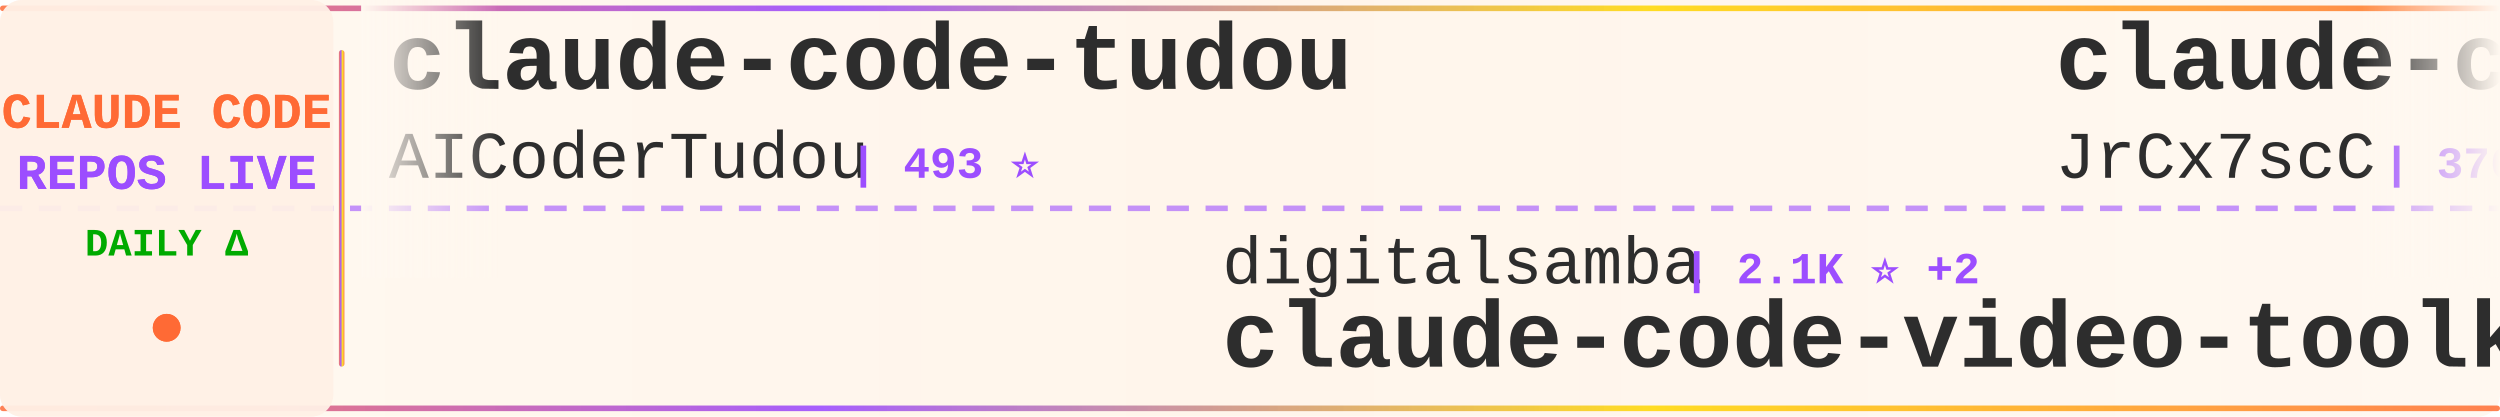
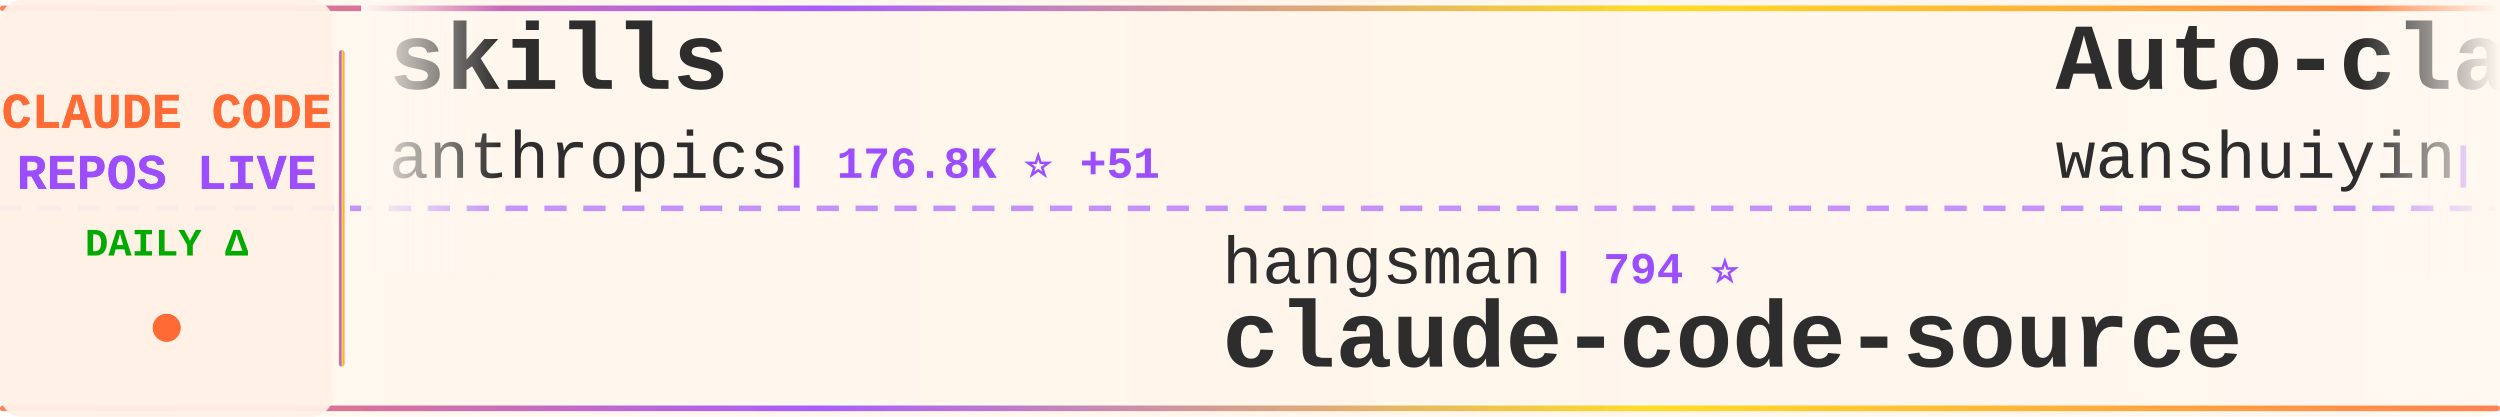
<svg xmlns="http://www.w3.org/2000/svg" width="900" height="150">
  <defs>
    <linearGradient id="tickerBg" x1="0%" y1="0%" x2="100%" y2="0%">
      <stop offset="0%" style="stop-color:#fff8f0;stop-opacity:0.98" />
      <stop offset="50%" style="stop-color:#fff5eb;stop-opacity:1" />
      <stop offset="100%" style="stop-color:#fff8f0;stop-opacity:0.98" />
    </linearGradient>
    <linearGradient id="borderGrad" x1="0%" y1="0%" x2="100%" y2="0%">
      <stop offset="0%" style="stop-color:#FF6B35;stop-opacity:0.85">
        <animate attributeName="stop-opacity" values="0.85;1;0.85" dur="2s" repeatCount="indefinite" />
      </stop>
      <stop offset="33%" style="stop-color:#9C4EFF;stop-opacity:0.9">
        <animate attributeName="stop-opacity" values="0.9;1;0.9" dur="2.2s" repeatCount="indefinite" />
      </stop>
      <stop offset="66%" style="stop-color:#FFD700;stop-opacity:0.85">
        <animate attributeName="stop-opacity" values="0.85;1;0.85" dur="1.8s" repeatCount="indefinite" />
      </stop>
      <stop offset="100%" style="stop-color:#FF6B35;stop-opacity:0.85">
        <animate attributeName="stop-opacity" values="0.85;1;0.85" dur="2s" repeatCount="indefinite" />
      </stop>
    </linearGradient>
    <filter id="textGlow">
      <feGaussianBlur stdDeviation="0.15" result="coloredBlur" />
      <feMerge>
        <feMergeNode in="coloredBlur" />
        <feMergeNode in="SourceGraphic" />
      </feMerge>
    </filter>
    <filter id="metricGlow">
      <feGaussianBlur stdDeviation="0.2" result="coloredBlur" />
      <feMerge>
        <feMergeNode in="coloredBlur" />
        <feMergeNode in="SourceGraphic" />
      </feMerge>
    </filter>
    <linearGradient id="leftFade" x1="0%" y1="0%" x2="100%" y2="0%">
      <stop offset="0%" style="stop-color:#fff8f0;stop-opacity:1" />
      <stop offset="100%" style="stop-color:#fff8f0;stop-opacity:0" />
    </linearGradient>
    <linearGradient id="rightFade" x1="0%" y1="0%" x2="100%" y2="0%">
      <stop offset="0%" style="stop-color:#fff8f0;stop-opacity:0" />
      <stop offset="100%" style="stop-color:#fff8f0;stop-opacity:1" />
    </linearGradient>
  </defs>
  <rect width="900" height="150" fill="url(#tickerBg)" rx="8" />
  <rect x="0" y="2" width="900" height="2" fill="url(#borderGrad)" rx="1" />
  <rect x="0" y="146" width="900" height="2" fill="url(#borderGrad)" rx="1" />
  <line x1="0" y1="75" x2="900" y2="75" stroke="#9C4EFF" stroke-width="2" stroke-dasharray="8 6" opacity="0.6" />
  <rect x="0" y="0" width="120" height="150" fill="#fff0e6" opacity="0.95" rx="8" />
  <text x="60" y="46" font-family="'Courier New', monospace" font-size="18" font-weight="bold" fill="#FF6B35" text-anchor="middle" filter="url(#textGlow)">
    CLAUDE CODE
  </text>
  <text x="60" y="68" font-family="'Courier New', monospace" font-size="18" font-weight="bold" fill="#9C4EFF" text-anchor="middle" filter="url(#textGlow)">
    REPOS LIVE
  </text>
  <text x="60" y="92" font-family="'Courier New', monospace" font-size="14" font-weight="bold" fill="#00aa00" text-anchor="middle">
    DAILY Δ
  </text>
  <circle cx="60" cy="118" r="5" fill="#FF6B35" filter="url(#metricGlow)">
    <animate attributeName="r" values="4;6;4" dur="1.5s" repeatCount="indefinite" />
    <animate attributeName="opacity" values="0.6;1;0.6" dur="1.5s" repeatCount="indefinite" />
  </circle>
  <rect x="122" y="18" width="2" height="114" fill="url(#borderGrad)" rx="1" />
  <clipPath id="tickerClip">
    <rect x="130" y="0" width="770" height="150" />
  </clipPath>
  <g clip-path="url(#tickerClip)">
    <g id="tickerItems">
      <animateTransform attributeName="transform" attributeType="XML" type="translate" from="0 0" to="-3000 0" dur="54s" repeatCount="indefinite" />
      <g transform="translate(0, 0)">
-         <text x="140" y="32" font-family="'Courier New', monospace" font-size="34" font-weight="bold" fill="#2d2d2d">claude-code-tudou</text>
-         <text x="140" y="64" font-family="'Courier New', monospace" font-size="24" font-weight="normal" fill="#2d2d2d" opacity="1.0">AICoderTudou</text>
-         <text x="306" y="64" font-family="'Courier New', monospace" font-size="16" font-weight="bold" fill="#9C4EFF"> | 493 ⭐</text>
+         <text x="140" y="32" font-family="'Courier New', monospace" font-size="34" font-weight="bold" fill="#2d2d2d">skills</text>
+         <text x="140" y="64" font-family="'Courier New', monospace" font-size="24" font-weight="normal" fill="#2d2d2d" opacity="1.0">anthropics</text>
+         <text x="282" y="64" font-family="'Courier New', monospace" font-size="16" font-weight="bold" fill="#9C4EFF"> | 176.8K ⭐ +51</text>
      </g>
      <g transform="translate(300, 0)">
-         <text x="140" y="102" font-family="'Courier New', monospace" font-size="24" font-weight="normal" fill="#2d2d2d" opacity="1.0">digitalsamba</text>
-         <text x="306" y="102" font-family="'Courier New', monospace" font-size="16" font-weight="bold" fill="#9C4EFF"> | 2.1K ⭐ +2</text>
-         <text x="140" y="132" font-family="'Courier New', monospace" font-size="34" font-weight="bold" fill="#2d2d2d">claude-code-video-toolki...</text>
+         <text x="140" y="102" font-family="'Courier New', monospace" font-size="24" font-weight="normal" fill="#2d2d2d" opacity="1.0">hangsman</text>
+         <text x="258" y="102" font-family="'Courier New', monospace" font-size="16" font-weight="bold" fill="#9C4EFF"> | 794 ⭐</text>
+         <text x="140" y="132" font-family="'Courier New', monospace" font-size="34" font-weight="bold" fill="#2d2d2d">claude-code-source</text>
      </g>
      <g transform="translate(600, 0)">
-         <text x="140" y="32" font-family="'Courier New', monospace" font-size="34" font-weight="bold" fill="#2d2d2d">claude-code-source</text>
-         <text x="140" y="64" font-family="'Courier New', monospace" font-size="24" font-weight="normal" fill="#2d2d2d" opacity="1.0">JrCx7scC</text>
-         <text x="258" y="64" font-family="'Courier New', monospace" font-size="16" font-weight="bold" fill="#9C4EFF"> | 376 ⭐</text>
+         <text x="140" y="32" font-family="'Courier New', monospace" font-size="34" font-weight="bold" fill="#2d2d2d">Auto-claude-code-researc...</text>
+         <text x="140" y="64" font-family="'Courier New', monospace" font-size="24" font-weight="normal" fill="#2d2d2d" opacity="1.0">wanshuiyin</text>
+         <text x="282" y="64" font-family="'Courier New', monospace" font-size="16" font-weight="bold" fill="#9C4EFF"> | 16.3K ⭐ +28</text>
      </g>
      <g transform="translate(900, 0)">
-         <text x="140" y="102" font-family="'Courier New', monospace" font-size="24" font-weight="normal" fill="#2d2d2d" opacity="1.0">wanshuiyin</text>
-         <text x="282" y="102" font-family="'Courier New', monospace" font-size="16" font-weight="bold" fill="#9C4EFF"> | 16.2K ⭐ +13</text>
-         <text x="140" y="132" font-family="'Courier New', monospace" font-size="34" font-weight="bold" fill="#2d2d2d">Auto-claude-code-researc...</text>
+         <text x="140" y="102" font-family="'Courier New', monospace" font-size="24" font-weight="normal" fill="#2d2d2d" opacity="1.0">anthropics</text>
+         <text x="282" y="102" font-family="'Courier New', monospace" font-size="16" font-weight="bold" fill="#9C4EFF"> | 8.9K ⭐ +3</text>
+         <text x="140" y="132" font-family="'Courier New', monospace" font-size="34" font-weight="bold" fill="#2d2d2d">claude-code-action</text>
      </g>
      <g transform="translate(1200, 0)">
-         <text x="140" y="32" font-family="'Courier New', monospace" font-size="34" font-weight="bold" fill="#2d2d2d">ClaudeCodeAgents</text>
-         <text x="140" y="64" font-family="'Courier New', monospace" font-size="24" font-weight="normal" fill="#2d2d2d" opacity="1.0">darcyegb</text>
-         <text x="258" y="64" font-family="'Courier New', monospace" font-size="16" font-weight="bold" fill="#9C4EFF"> | 764 ⭐</text>
+         <text x="140" y="32" font-family="'Courier New', monospace" font-size="34" font-weight="bold" fill="#2d2d2d">claude-code-security-rev...</text>
+         <text x="140" y="64" font-family="'Courier New', monospace" font-size="24" font-weight="normal" fill="#2d2d2d" opacity="1.0">anthropics</text>
+         <text x="282" y="64" font-family="'Courier New', monospace" font-size="16" font-weight="bold" fill="#9C4EFF"> | 6.2K ⭐ +2</text>
      </g>
      <g transform="translate(1500, 0)">
-         <text x="140" y="102" font-family="'Courier New', monospace" font-size="24" font-weight="normal" fill="#2d2d2d" opacity="1.0">Onewon</text>
-         <text x="234" y="102" font-family="'Courier New', monospace" font-size="16" font-weight="bold" fill="#9C4EFF"> | 182 ⭐</text>
-         <text x="140" y="132" font-family="'Courier New', monospace" font-size="34" font-weight="bold" fill="#2d2d2d">claude-code</text>
+         <text x="140" y="102" font-family="'Courier New', monospace" font-size="24" font-weight="normal" fill="#2d2d2d" opacity="1.0">pengchengneo</text>
+         <text x="306" y="102" font-family="'Courier New', monospace" font-size="16" font-weight="bold" fill="#9C4EFF"> | 1.8K ⭐ +1</text>
+         <text x="140" y="132" font-family="'Courier New', monospace" font-size="34" font-weight="bold" fill="#2d2d2d">Claude-Code</text>
      </g>
      <g transform="translate(1800, 0)">
-         <text x="140" y="32" font-family="'Courier New', monospace" font-size="34" font-weight="bold" fill="#2d2d2d">pi-vs-claude-code</text>
-         <text x="140" y="64" font-family="'Courier New', monospace" font-size="24" font-weight="normal" fill="#2d2d2d" opacity="1.0">disler</text>
-         <text x="234" y="64" font-family="'Courier New', monospace" font-size="16" font-weight="bold" fill="#9C4EFF"> | 1.7K ⭐</text>
+         <text x="140" y="32" font-family="'Courier New', monospace" font-size="34" font-weight="bold" fill="#2d2d2d">awesome-claude-code-tool...</text>
+         <text x="140" y="64" font-family="'Courier New', monospace" font-size="24" font-weight="normal" fill="#2d2d2d" opacity="1.0">rohitg00</text>
+         <text x="258" y="64" font-family="'Courier New', monospace" font-size="16" font-weight="bold" fill="#9C4EFF"> | 2.6K ⭐</text>
      </g>
      <g transform="translate(2100, 0)">
-         <text x="140" y="102" font-family="'Courier New', monospace" font-size="24" font-weight="normal" fill="#2d2d2d" opacity="1.0">AprilNEA</text>
-         <text x="258" y="102" font-family="'Courier New', monospace" font-size="16" font-weight="bold" fill="#9C4EFF"> | 391 ⭐</text>
+         <text x="140" y="102" font-family="'Courier New', monospace" font-size="24" font-weight="normal" fill="#2d2d2d" opacity="1.0">chauncygu</text>
+         <text x="270" y="102" font-family="'Courier New', monospace" font-size="16" font-weight="bold" fill="#9C4EFF"> | 2.8K ⭐</text>
+         <text x="140" y="132" font-family="'Courier New', monospace" font-size="34" font-weight="bold" fill="#2d2d2d">collection-claude-code-s...</text>
+       </g>
+       <g transform="translate(2400, 0)">
+         <text x="140" y="32" font-family="'Courier New', monospace" font-size="34" font-weight="bold" fill="#2d2d2d">everything-claude-code-z...</text>
+         <text x="140" y="64" font-family="'Courier New', monospace" font-size="24" font-weight="normal" fill="#2d2d2d" opacity="1.0">xu-xiang</text>
+         <text x="258" y="64" font-family="'Courier New', monospace" font-size="16" font-weight="bold" fill="#9C4EFF"> | 1.9K ⭐ +1</text>
+       </g>
+       <g transform="translate(2700, 0)">
+         <text x="140" y="102" font-family="'Courier New', monospace" font-size="24" font-weight="normal" fill="#2d2d2d" opacity="1.0">ponponon</text>
+         <text x="258" y="102" font-family="'Courier New', monospace" font-size="16" font-weight="bold" fill="#9C4EFF"> | 2.3K ⭐</text>
+         <text x="140" y="132" font-family="'Courier New', monospace" font-size="34" font-weight="bold" fill="#2d2d2d">claude_code_src</text>
+       </g>
+       <g transform="translate(3000, 0)">
+         <text x="140" y="32" font-family="'Courier New', monospace" font-size="34" font-weight="bold" fill="#2d2d2d">skills</text>
+         <text x="140" y="64" font-family="'Courier New', monospace" font-size="24" font-weight="normal" fill="#2d2d2d" opacity="1.0">anthropics</text>
+         <text x="282" y="64" font-family="'Courier New', monospace" font-size="16" font-weight="bold" fill="#9C4EFF"> | 176.8K ⭐ +51</text>
+       </g>
+       <g transform="translate(3300, 0)">
+         <text x="140" y="102" font-family="'Courier New', monospace" font-size="24" font-weight="normal" fill="#2d2d2d" opacity="1.0">hangsman</text>
+         <text x="258" y="102" font-family="'Courier New', monospace" font-size="16" font-weight="bold" fill="#9C4EFF"> | 794 ⭐</text>
        <text x="140" y="132" font-family="'Courier New', monospace" font-size="34" font-weight="bold" fill="#2d2d2d">claude-code-source</text>
      </g>
-       <g transform="translate(2400, 0)">
-         <text x="140" y="32" font-family="'Courier New', monospace" font-size="34" font-weight="bold" fill="#2d2d2d">claude-code-settings</text>
-         <text x="140" y="64" font-family="'Courier New', monospace" font-size="24" font-weight="normal" fill="#2d2d2d" opacity="1.0">feiskyer</text>
-         <text x="258" y="64" font-family="'Courier New', monospace" font-size="16" font-weight="bold" fill="#9C4EFF"> | 1.7K ⭐</text>
-       </g>
-       <g transform="translate(2700, 0)">
-         <text x="140" y="102" font-family="'Courier New', monospace" font-size="24" font-weight="normal" fill="#2d2d2d" opacity="1.0">shanraisshan</text>
-         <text x="306" y="102" font-family="'Courier New', monospace" font-size="16" font-weight="bold" fill="#9C4EFF"> | 66.0K ⭐ +23</text>
-         <text x="140" y="132" font-family="'Courier New', monospace" font-size="34" font-weight="bold" fill="#2d2d2d">claude-code-best-practic...</text>
-       </g>
-       <g transform="translate(3000, 0)">
-         <text x="140" y="32" font-family="'Courier New', monospace" font-size="34" font-weight="bold" fill="#2d2d2d">claude-code-tudou</text>
-         <text x="140" y="64" font-family="'Courier New', monospace" font-size="24" font-weight="normal" fill="#2d2d2d" opacity="1.0">AICoderTudou</text>
-         <text x="306" y="64" font-family="'Courier New', monospace" font-size="16" font-weight="bold" fill="#9C4EFF"> | 493 ⭐</text>
-       </g>
-       <g transform="translate(3300, 0)">
-         <text x="140" y="102" font-family="'Courier New', monospace" font-size="24" font-weight="normal" fill="#2d2d2d" opacity="1.0">digitalsamba</text>
-         <text x="306" y="102" font-family="'Courier New', monospace" font-size="16" font-weight="bold" fill="#9C4EFF"> | 2.1K ⭐ +2</text>
-         <text x="140" y="132" font-family="'Courier New', monospace" font-size="34" font-weight="bold" fill="#2d2d2d">claude-code-video-toolki...</text>
-       </g>
      <g transform="translate(3600, 0)">
-         <text x="140" y="32" font-family="'Courier New', monospace" font-size="34" font-weight="bold" fill="#2d2d2d">claude-code-source</text>
-         <text x="140" y="64" font-family="'Courier New', monospace" font-size="24" font-weight="normal" fill="#2d2d2d" opacity="1.0">JrCx7scC</text>
-         <text x="258" y="64" font-family="'Courier New', monospace" font-size="16" font-weight="bold" fill="#9C4EFF"> | 376 ⭐</text>
+         <text x="140" y="32" font-family="'Courier New', monospace" font-size="34" font-weight="bold" fill="#2d2d2d">Auto-claude-code-researc...</text>
+         <text x="140" y="64" font-family="'Courier New', monospace" font-size="24" font-weight="normal" fill="#2d2d2d" opacity="1.0">wanshuiyin</text>
+         <text x="282" y="64" font-family="'Courier New', monospace" font-size="16" font-weight="bold" fill="#9C4EFF"> | 16.3K ⭐ +28</text>
      </g>
      <g transform="translate(3900, 0)">
-         <text x="140" y="102" font-family="'Courier New', monospace" font-size="24" font-weight="normal" fill="#2d2d2d" opacity="1.0">wanshuiyin</text>
-         <text x="282" y="102" font-family="'Courier New', monospace" font-size="16" font-weight="bold" fill="#9C4EFF"> | 16.2K ⭐ +13</text>
-         <text x="140" y="132" font-family="'Courier New', monospace" font-size="34" font-weight="bold" fill="#2d2d2d">Auto-claude-code-researc...</text>
+         <text x="140" y="102" font-family="'Courier New', monospace" font-size="24" font-weight="normal" fill="#2d2d2d" opacity="1.0">anthropics</text>
+         <text x="282" y="102" font-family="'Courier New', monospace" font-size="16" font-weight="bold" fill="#9C4EFF"> | 8.9K ⭐ +3</text>
+         <text x="140" y="132" font-family="'Courier New', monospace" font-size="34" font-weight="bold" fill="#2d2d2d">claude-code-action</text>
      </g>
    </g>
  </g>
  <rect x="130" y="0" width="50" height="100" fill="url(#leftFade)" />
  <rect x="850" y="0" width="50" height="100" fill="url(#rightFade)" />
</svg>
